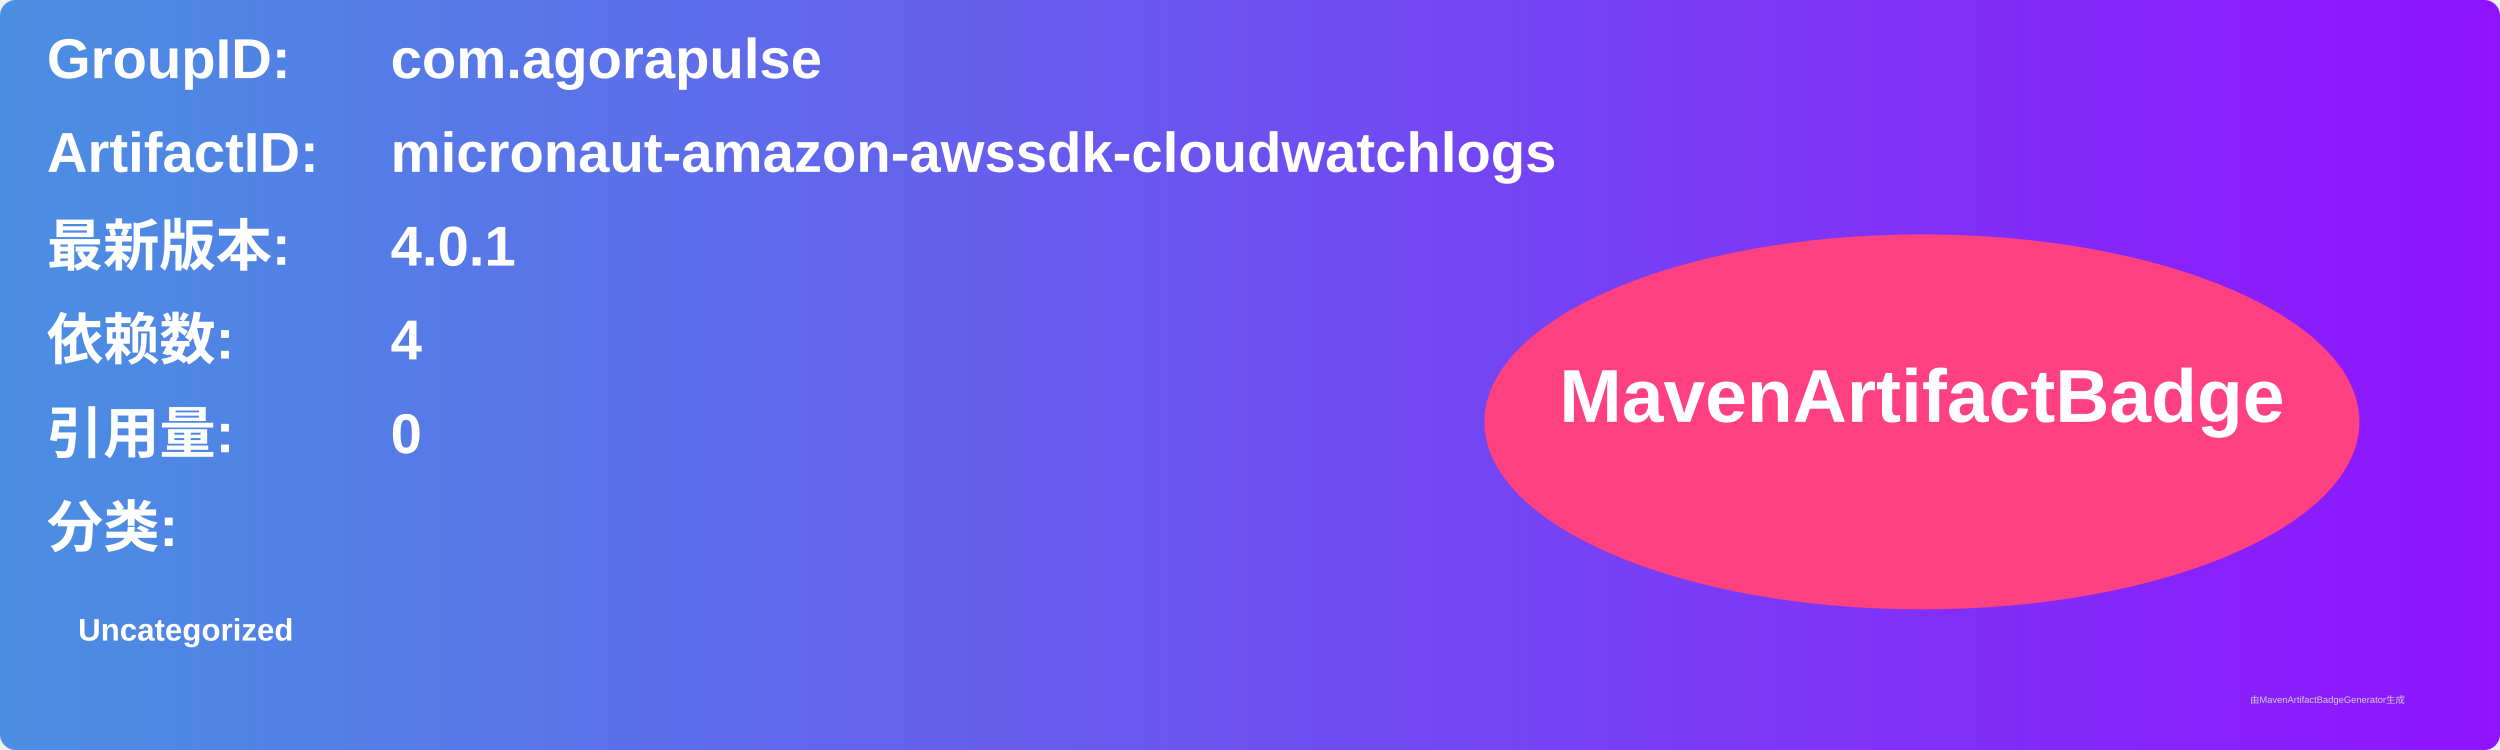
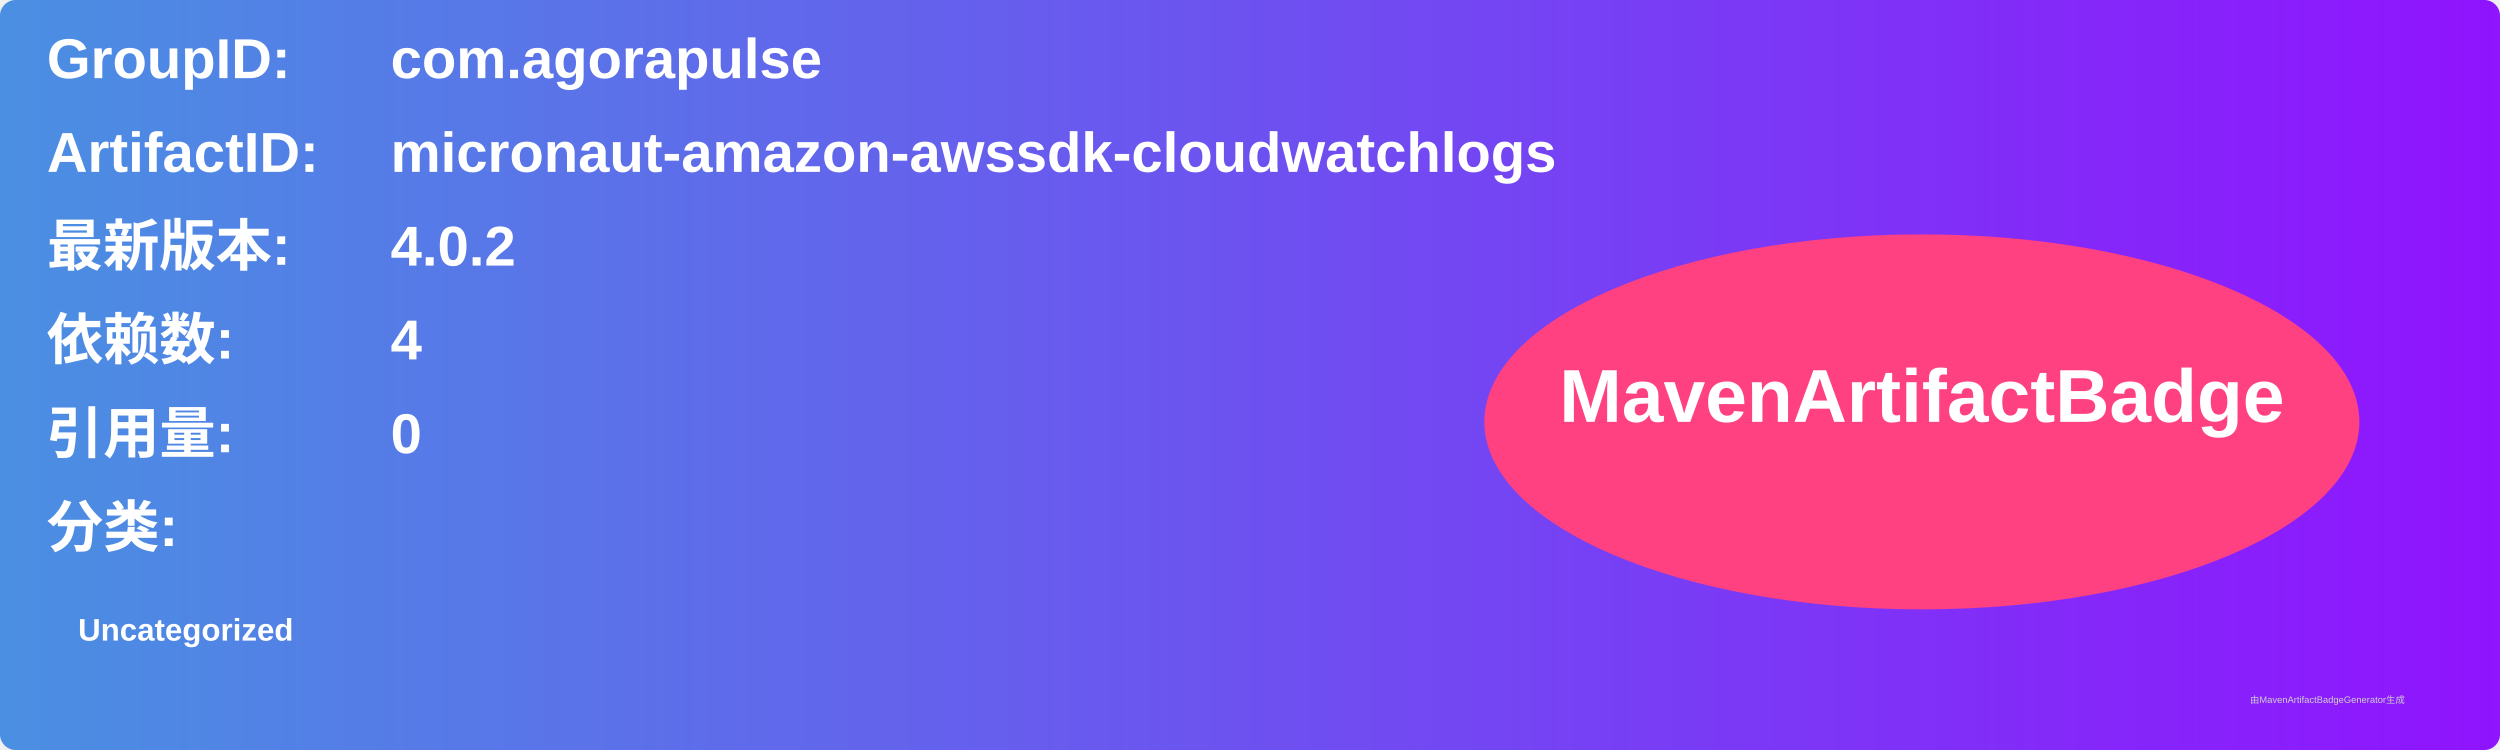
<svg xmlns="http://www.w3.org/2000/svg" width="800" height="240" viewBox="0 0 800 240">
  <linearGradient id="grad" x1="0%" y1="0%" x2="100%" y2="0%">
    <stop offset="0%" stop-color="#4a90e2" />
    <stop offset="100%" stop-color="#9013fe" />
  </linearGradient>
  <rect width="100%" height="100%" rx="5" ry="5" fill="url(#grad)" />
  <g transform="translate(15, 15)">
    <text x="0" y="10" font-family="Arial" font-size="18" fill="white" font-weight="bold" width="260">GroupID:</text>
    <text x="110" y="10" font-family="Arial" font-size="18" fill="white" font-weight="bold" width="460">com.agorapulse</text>
    <text x="0" y="40" font-family="Arial" font-size="18" fill="white" font-weight="bold" width="260">ArtifactID:</text>
    <text x="110" y="40" font-family="Arial" font-size="18" fill="white" font-weight="bold" width="460">micronaut-amazon-awssdk-cloudwatchlogs</text>
    <text x="0" y="70" font-family="Arial" font-size="18" fill="white" font-weight="bold">最新版本:</text>
    <text x="110" y="70" font-family="Arial" font-size="18" fill="white" font-weight="bold">
-       <tspan font-weight="bold">4.0.1</tspan>
+       <tspan font-weight="bold">4.0.2</tspan>
    </text>
    <text x="0" y="100" font-family="Arial" font-size="18" fill="white" font-weight="bold">依赖数: </text>
    <text x="110" y="100" font-family="Arial" font-size="18" fill="white">
      <tspan font-weight="bold">4</tspan>
    </text>
    <text x="0" y="130" font-family="Arial" font-size="18" fill="white" font-weight="bold">引用量: </text>
    <text x="110" y="130" font-family="Arial" font-size="18" fill="white">
      <tspan font-weight="bold">0</tspan>
    </text>
    <text x="0" y="160" font-family="Arial" font-size="18" fill="white" font-weight="bold">分类:</text>
    <text x="10" y="190" font-family="Arial" font-size="10" fill="white">
      <tspan font-weight="bold">Uncategorized</tspan>
    </text>
    <ellipse cx="600" cy="120" rx="140" ry="60" fill="#ff4081" />
    <text x="600" y="120" text-anchor="middle" font-family="Arial" font-size="24" fill="white" font-weight="bold">MavenArtifactBadge</text>
  </g>
  <text x="720" y="225" font-family="Arial" font-size="3" fill="#d0d0d0">由MavenArtifactBadgeGenerator生成</text>
</svg>
